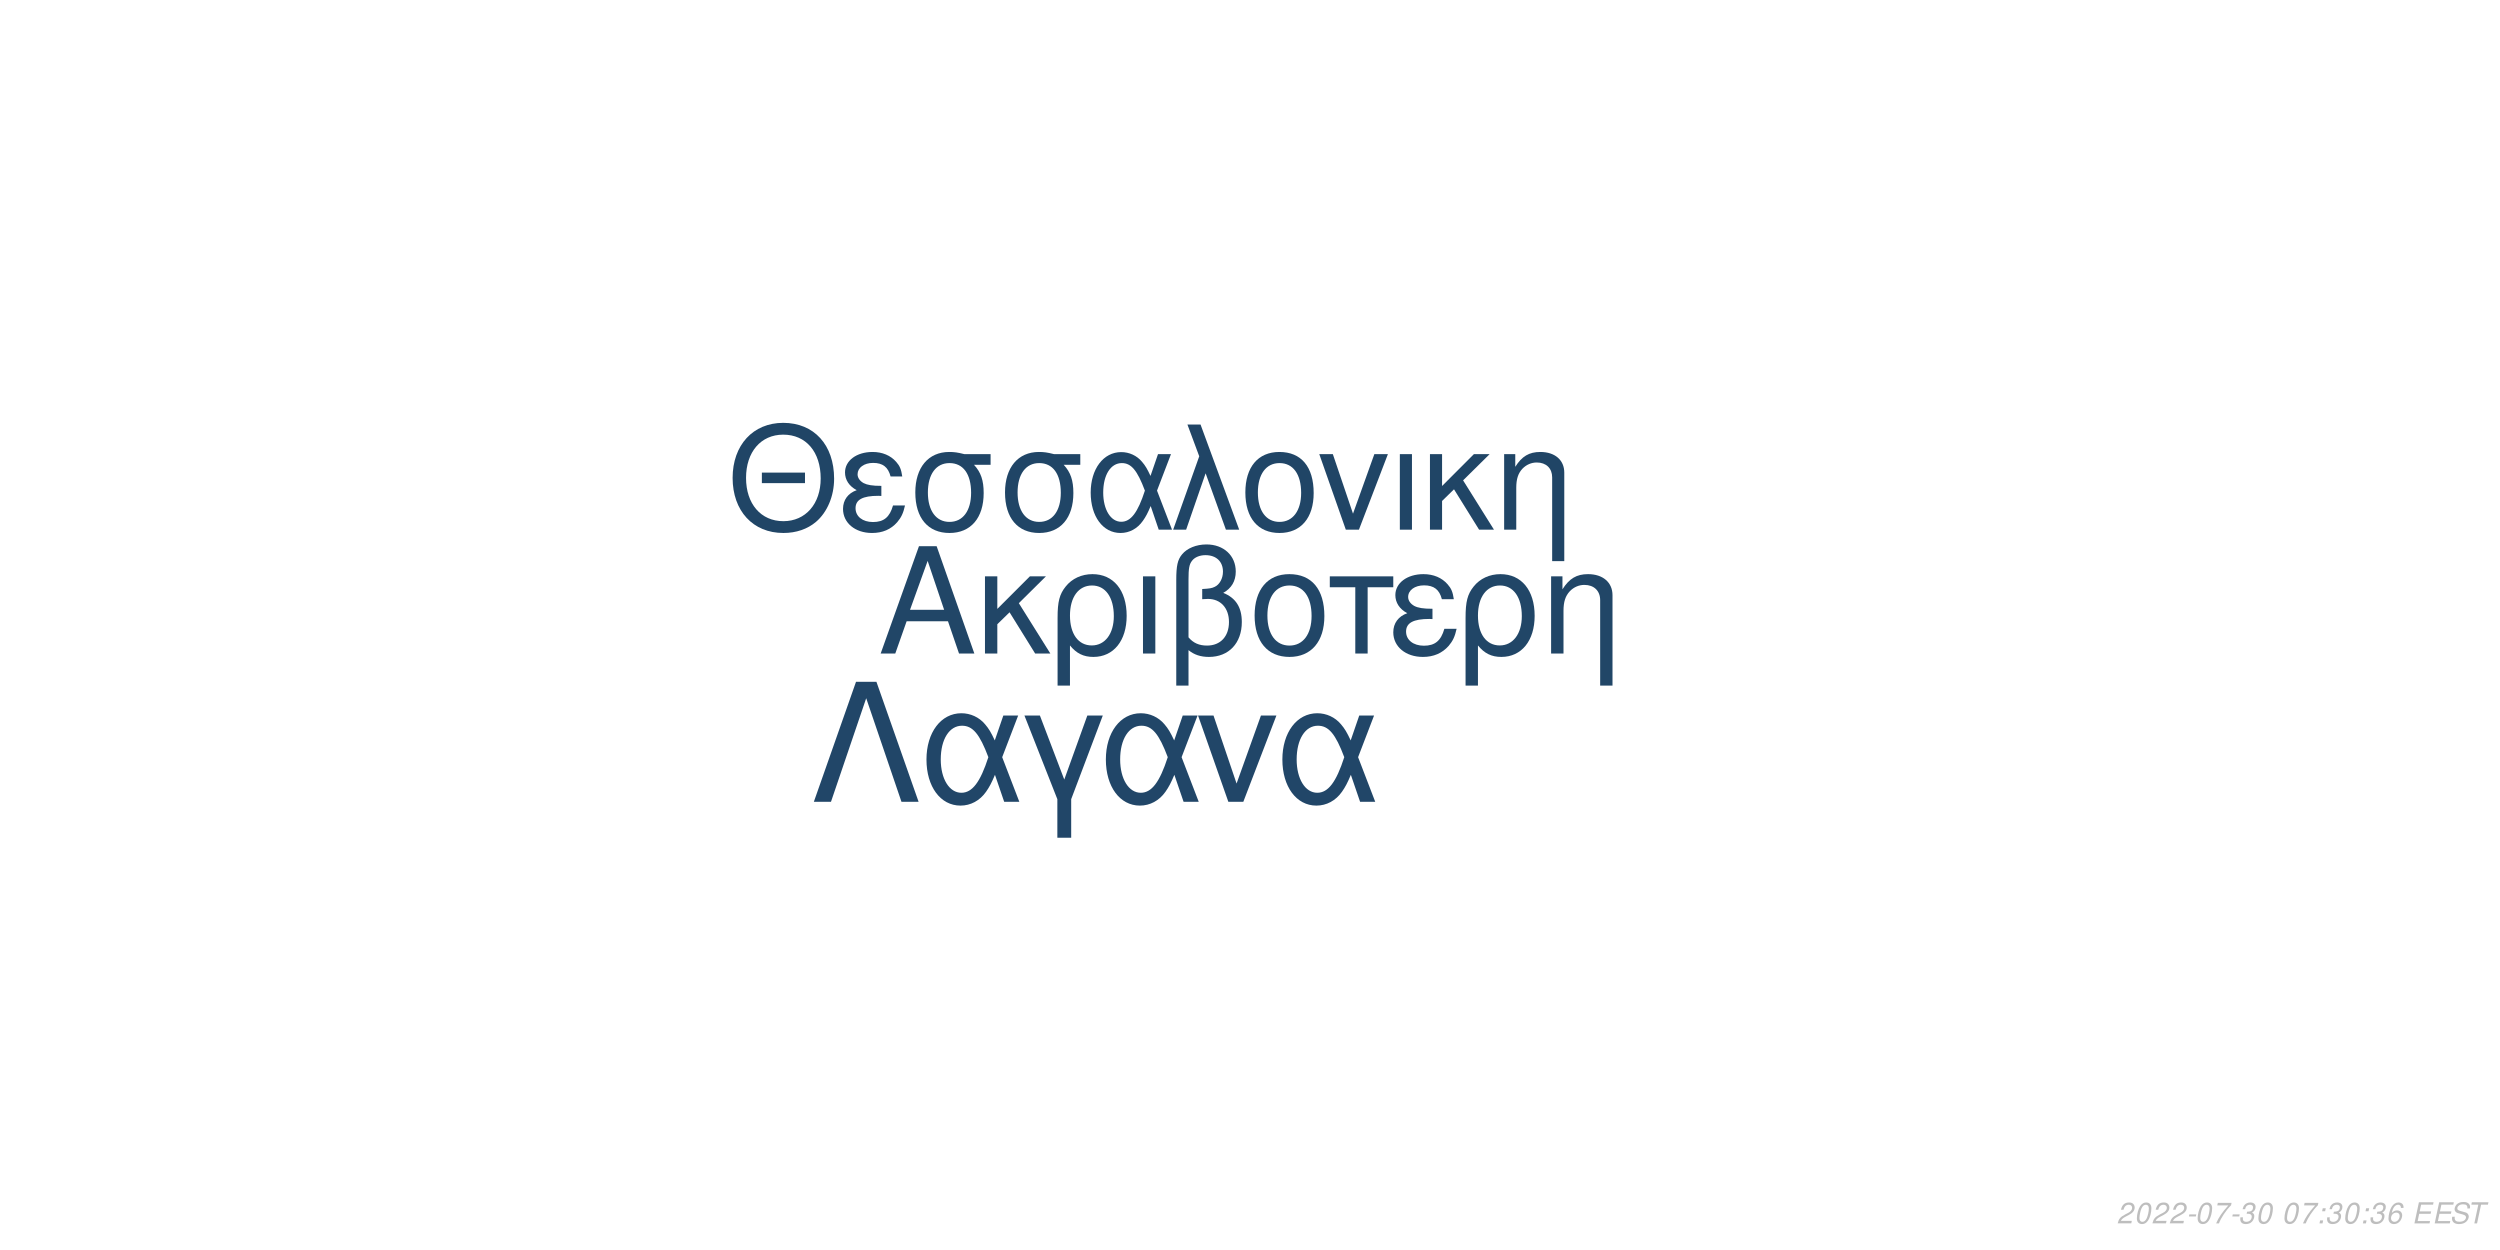
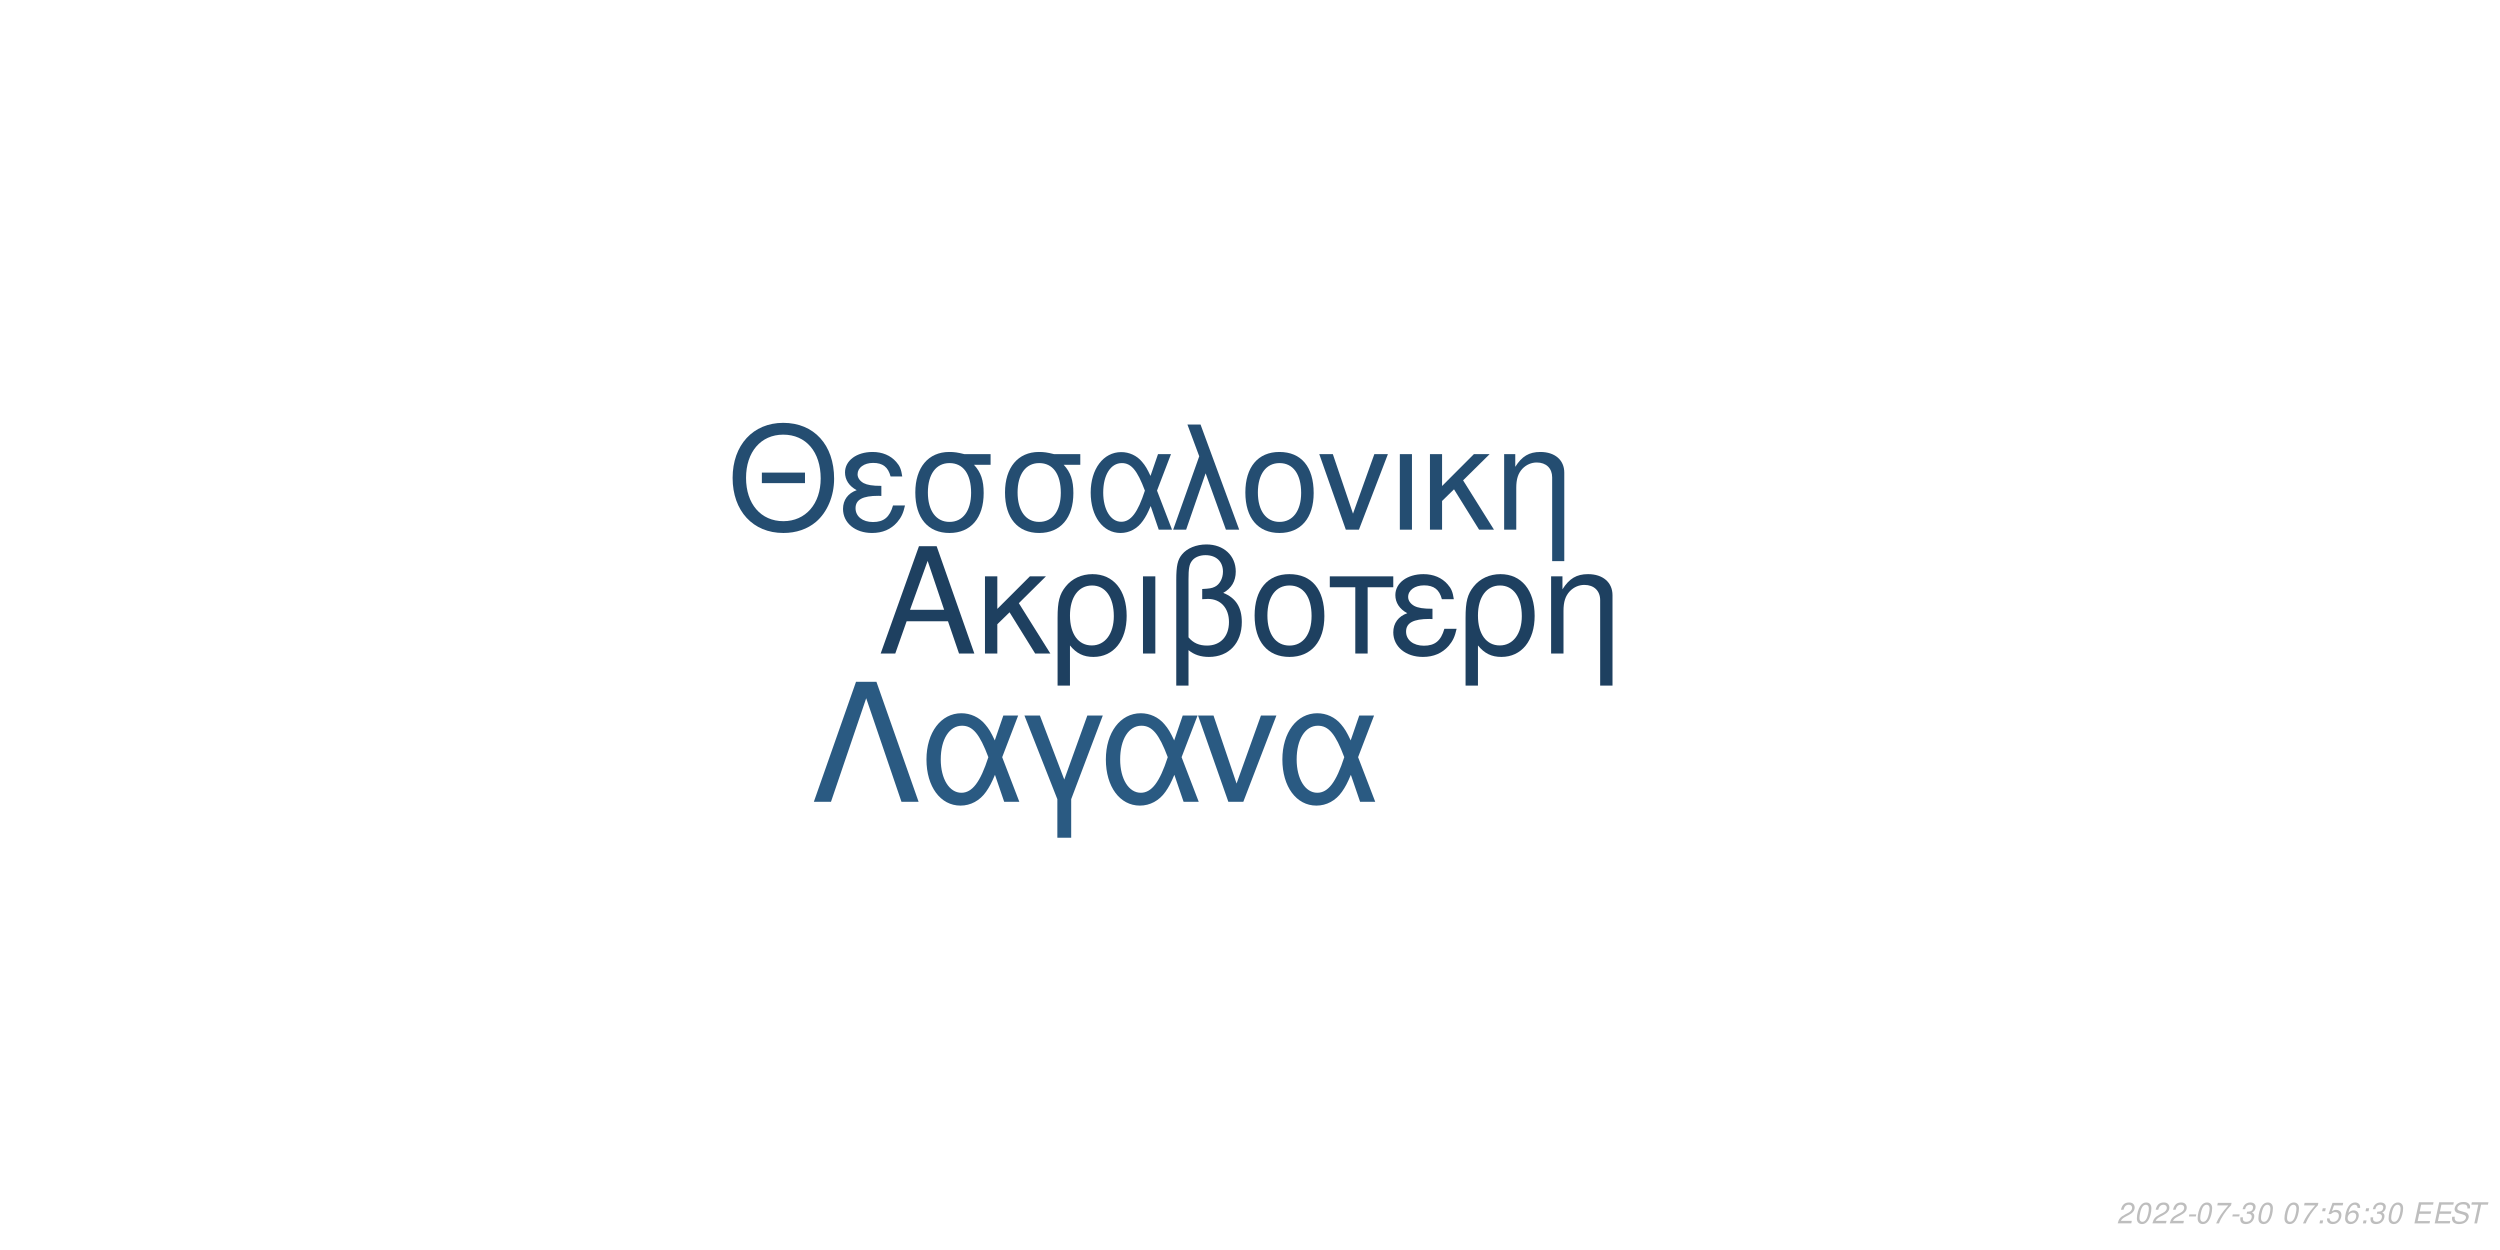
<svg xmlns="http://www.w3.org/2000/svg" xmlns:xlink="http://www.w3.org/1999/xlink" width="864pt" height="432pt" viewBox="0 0 864 432" version="1.1">
  <defs>
    <g>
      <symbol overflow="visible" id="glyph0-0">
        <path style="stroke:none;" d="" />
      </symbol>
      <symbol overflow="visible" id="glyph0-1">
        <path style="stroke:none;" d="M 24.125 -11.141 L 27.938 0 L 33.234 0 L 20.203 -37.094 L 14.094 -37.094 L 0.859 0 L 5.906 0 L 9.828 -11.141 Z M 22.797 -15.109 L 11 -15.109 L 17.094 -32.016 Z M 22.797 -15.109 " />
      </symbol>
      <symbol overflow="visible" id="glyph0-2">
        <path style="stroke:none;" d="M 7.172 -15.422 L 7.172 -26.672 L 2.906 -26.672 L 2.906 0 L 7.172 0 L 7.172 -10.125 L 11.406 -14.25 L 20.25 0 L 25.5 0 L 14.609 -17.406 L 23.969 -26.672 L 18.422 -26.672 Z M 7.172 -15.422 " />
      </symbol>
      <symbol overflow="visible" id="glyph0-3">
        <path style="stroke:none;" d="M 3 11.094 L 7.281 11.094 L 7.281 -2.797 C 9.516 -0.047 11.953 1.172 15.375 1.172 C 22.344 1.172 26.875 -4.422 26.875 -13.031 C 26.875 -21.891 22.297 -27.438 15.062 -27.438 C 11.297 -27.438 7.984 -25.906 5.797 -23.156 C 3.672 -20.516 3 -17.969 3 -12.359 Z M 14.906 -23.516 C 19.547 -23.516 22.438 -19.438 22.438 -12.922 C 22.438 -6.812 19.391 -2.797 14.812 -2.797 C 10.172 -2.797 7.281 -6.766 7.281 -13.125 C 7.281 -19.484 10.234 -23.516 14.906 -23.516 Z M 14.906 -23.516 " />
      </symbol>
      <symbol overflow="visible" id="glyph0-4">
        <path style="stroke:none;" d="M 3.516 0 L 7.781 0 L 7.781 -26.672 L 3.516 -26.672 Z M 3.516 0 " />
      </symbol>
      <symbol overflow="visible" id="glyph0-5">
        <path style="stroke:none;" d="M 4.016 11.094 L 8.25 11.094 L 8.25 -1.172 C 10.172 0.406 12.422 1.172 15.312 1.172 C 22.188 1.172 26.672 -3.609 26.672 -10.891 C 26.672 -15.984 24.578 -19.234 20.25 -20.969 C 23.109 -22.547 24.578 -25.031 24.578 -28.344 C 24.578 -33.844 20.406 -37.703 14.453 -37.703 C 10.938 -37.703 7.734 -36.391 6 -34.25 C 4.484 -32.422 4.016 -30.328 4.016 -25.391 Z M 8.25 -25.656 C 8.25 -29.359 8.5 -30.844 9.469 -32.062 C 10.375 -33.281 12.156 -34 14.094 -34 C 17.812 -34 20.156 -31.812 20.156 -28.297 C 20.156 -25.953 18.984 -23.812 17.297 -23.047 C 16.281 -22.547 15.469 -22.438 12.984 -22.297 L 12.984 -18.781 C 13.734 -18.828 14.344 -18.875 14.969 -18.875 C 19.344 -18.875 22.234 -15.719 22.234 -10.891 C 22.234 -5.906 19.281 -2.75 14.656 -2.75 C 11.953 -2.75 9.922 -3.609 8.25 -5.594 Z M 8.25 -25.656 " />
      </symbol>
      <symbol overflow="visible" id="glyph0-6">
        <path style="stroke:none;" d="M 14.094 -27.438 C 6.562 -27.438 2.094 -22.094 2.094 -13.125 C 2.094 -4.125 6.562 1.172 14.141 1.172 C 21.672 1.172 26.203 -4.172 26.203 -12.922 C 26.203 -22.188 21.828 -27.438 14.094 -27.438 Z M 14.141 -23.516 C 18.938 -23.516 21.781 -19.594 21.781 -12.984 C 21.781 -6.672 18.828 -2.75 14.141 -2.75 C 9.422 -2.75 6.516 -6.672 6.516 -13.125 C 6.516 -19.594 9.422 -23.516 14.141 -23.516 Z M 14.141 -23.516 " />
      </symbol>
      <symbol overflow="visible" id="glyph0-7">
        <path style="stroke:none;" d="M 7.891 0 L 12.156 0 L 12.156 -22.906 L 21.016 -22.906 L 21.016 -26.672 L -0.922 -26.672 L -0.922 -22.906 L 7.891 -22.906 Z M 7.891 0 " />
      </symbol>
      <symbol overflow="visible" id="glyph0-8">
        <path style="stroke:none;" d="M 14.562 -15.469 C 11.344 -15.469 9.562 -15.781 8.297 -16.438 C 6.922 -17.203 6.156 -18.328 6.156 -19.547 C 6.156 -21.891 8.453 -23.562 11.656 -23.562 C 15.062 -23.562 16.953 -22.094 17.812 -18.781 L 21.938 -18.781 C 21.578 -21.266 21.062 -22.5 19.797 -23.922 C 17.812 -26.203 14.906 -27.438 11.453 -27.438 C 5.797 -27.438 1.734 -24.375 1.734 -20.203 C 1.734 -17.609 3.156 -15.375 5.859 -13.938 C 2.797 -12.875 1.016 -10.484 1.016 -7.328 C 1.016 -2.391 5.297 1.172 11.25 1.172 C 14.969 1.172 17.906 -0.109 20.156 -2.641 C 21.578 -4.328 22.297 -5.797 22.906 -8.547 L 18.672 -8.547 C 17.5 -4.422 15.422 -2.703 11.609 -2.703 C 7.938 -2.703 5.438 -4.688 5.438 -7.578 C 5.438 -10.578 7.938 -11.953 13.484 -11.953 C 13.641 -11.953 14.094 -11.953 14.562 -11.906 Z M 14.562 -15.469 " />
      </symbol>
      <symbol overflow="visible" id="glyph0-9">
        <path style="stroke:none;" d="M 3.562 -26.672 L 3.562 0 L 7.844 0 L 7.844 -14.703 C 7.844 -17.906 8.5 -19.891 10.031 -21.531 C 11.406 -22.953 13.188 -23.719 15.062 -23.719 C 18.375 -23.719 20.516 -21.672 20.516 -18.469 L 20.516 11.094 L 24.781 11.094 L 24.781 -20.156 C 24.781 -24.578 21.469 -27.438 16.328 -27.438 C 12.359 -27.438 9.828 -25.906 7.484 -22.188 L 7.484 -26.672 Z M 3.562 -26.672 " />
      </symbol>
      <symbol overflow="visible" id="glyph1-0">
        <path style="stroke:none;" d="" />
      </symbol>
      <symbol overflow="visible" id="glyph1-1">
        <path style="stroke:none;" d="M 26.859 -19.734 L 11.953 -19.734 L 11.953 -16.094 L 26.859 -16.094 Z M 19.328 -36.922 C 8.922 -36.922 1.844 -29.25 1.844 -17.891 C 1.844 -6.484 8.875 1.141 19.391 1.141 C 23.812 1.141 27.703 -0.203 30.641 -2.688 C 34.578 -6.031 36.922 -11.656 36.922 -17.594 C 36.922 -29.297 30 -36.922 19.328 -36.922 Z M 19.328 -32.844 C 27.203 -32.844 32.281 -26.906 32.281 -17.688 C 32.281 -8.922 27.062 -2.938 19.391 -2.938 C 11.609 -2.938 6.484 -8.922 6.484 -17.891 C 6.484 -26.859 11.609 -32.844 19.328 -32.844 Z M 19.328 -32.844 " />
      </symbol>
      <symbol overflow="visible" id="glyph1-2">
        <path style="stroke:none;" d="M 14.25 -15.141 C 11.109 -15.141 9.375 -15.453 8.125 -16.094 C 6.781 -16.844 6.031 -17.938 6.031 -19.141 C 6.031 -21.422 8.266 -23.078 11.406 -23.078 C 14.75 -23.078 16.594 -21.625 17.438 -18.391 L 21.469 -18.391 C 21.125 -20.828 20.625 -22.031 19.391 -23.422 C 17.438 -25.656 14.594 -26.859 11.219 -26.859 C 5.688 -26.859 1.688 -23.875 1.688 -19.781 C 1.688 -17.234 3.094 -15.047 5.734 -13.656 C 2.734 -12.609 1 -10.266 1 -7.172 C 1 -2.344 5.188 1.141 11.016 1.141 C 14.656 1.141 17.547 -0.094 19.734 -2.594 C 21.125 -4.234 21.828 -5.688 22.422 -8.375 L 18.281 -8.375 C 17.141 -4.328 15.094 -2.641 11.359 -2.641 C 7.766 -2.641 5.328 -4.578 5.328 -7.422 C 5.328 -10.359 7.766 -11.703 13.203 -11.703 C 13.359 -11.703 13.797 -11.703 14.25 -11.656 Z M 14.25 -15.141 " />
      </symbol>
      <symbol overflow="visible" id="glyph1-3">
        <path style="stroke:none;" d="M 29 -26.109 L 19.938 -26.109 C 17.594 -26.703 16.438 -26.859 14.703 -26.859 C 7.469 -26.859 2.984 -21.469 2.984 -12.859 C 2.984 -4.031 7.375 1.141 14.797 1.141 C 22.172 1.141 26.609 -4.078 26.609 -12.656 C 26.609 -17.047 25.656 -19.828 23.266 -22.422 L 29 -22.422 Z M 14.797 -23.016 C 19.531 -23.016 22.266 -19.234 22.266 -12.75 C 22.266 -6.531 19.438 -2.688 14.797 -2.688 C 10.172 -2.688 7.328 -6.531 7.328 -12.859 C 7.328 -19.188 10.172 -23.016 14.797 -23.016 Z M 14.797 -23.016 " />
      </symbol>
      <symbol overflow="visible" id="glyph1-4">
        <path style="stroke:none;" d="M 29.344 -26.109 L 24.859 -26.109 L 22.266 -18.578 C 21.125 -21.031 20.484 -22.125 19.328 -23.469 C 17.547 -25.609 14.906 -26.812 12.156 -26.812 C 5.984 -26.812 1.594 -20.984 1.594 -12.812 C 1.594 -4.578 5.828 1.141 11.906 1.141 C 14.953 1.141 17.734 -0.344 19.625 -3.047 C 20.672 -4.531 21.281 -5.688 22.328 -8.172 L 25.109 0 L 29.703 0 L 24.516 -13.5 Z M 20.328 -13.5 C 17.891 -5.922 15.453 -2.734 12.156 -2.734 C 8.516 -2.734 5.922 -6.922 5.922 -12.812 C 5.922 -18.938 8.516 -23.016 12.359 -23.016 C 15.594 -23.016 17.688 -20.531 20.328 -13.5 Z M 20.328 -13.5 " />
      </symbol>
      <symbol overflow="visible" id="glyph1-5">
        <path style="stroke:none;" d="M 1.094 0 L 5.578 0 L 12.312 -19.484 L 19.328 0 L 23.922 0 L 10.562 -36.328 L 6.031 -36.328 L 10.109 -25.359 Z M 1.094 0 " />
      </symbol>
      <symbol overflow="visible" id="glyph1-6">
        <path style="stroke:none;" d="M 13.797 -26.859 C 6.422 -26.859 2.047 -21.625 2.047 -12.859 C 2.047 -4.031 6.422 1.141 13.859 1.141 C 21.234 1.141 25.656 -4.078 25.656 -12.656 C 25.656 -21.719 21.375 -26.859 13.797 -26.859 Z M 13.859 -23.016 C 18.531 -23.016 21.328 -19.188 21.328 -12.703 C 21.328 -6.531 18.438 -2.688 13.859 -2.688 C 9.219 -2.688 6.375 -6.531 6.375 -12.859 C 6.375 -19.188 9.219 -23.016 13.859 -23.016 Z M 13.859 -23.016 " />
      </symbol>
      <symbol overflow="visible" id="glyph1-7">
        <path style="stroke:none;" d="M 14.297 0 L 24.312 -26.109 L 19.625 -26.109 L 12.25 -5.531 L 5.281 -26.109 L 0.594 -26.109 L 9.766 0 Z M 14.297 0 " />
      </symbol>
      <symbol overflow="visible" id="glyph1-8">
        <path style="stroke:none;" d="M 3.438 0 L 7.625 0 L 7.625 -26.109 L 3.438 -26.109 Z M 3.438 0 " />
      </symbol>
      <symbol overflow="visible" id="glyph1-9">
        <path style="stroke:none;" d="M 7.031 -15.094 L 7.031 -26.109 L 2.844 -26.109 L 2.844 0 L 7.031 0 L 7.031 -9.922 L 11.156 -13.953 L 19.828 0 L 24.969 0 L 14.297 -17.047 L 23.469 -26.109 L 18.031 -26.109 Z M 7.031 -15.094 " />
      </symbol>
      <symbol overflow="visible" id="glyph1-10">
        <path style="stroke:none;" d="M 3.484 -26.109 L 3.484 0 L 7.672 0 L 7.672 -14.406 C 7.672 -17.547 8.328 -19.484 9.812 -21.078 C 11.156 -22.469 12.906 -23.219 14.75 -23.219 C 17.984 -23.219 20.078 -21.234 20.078 -18.094 L 20.078 10.859 L 24.266 10.859 L 24.266 -19.734 C 24.266 -24.062 21.031 -26.859 16 -26.859 C 12.109 -26.859 9.609 -25.359 7.328 -21.719 L 7.328 -26.109 Z M 3.484 -26.109 " />
      </symbol>
      <symbol overflow="visible" id="glyph2-0">
        <path style="stroke:none;" d="" />
      </symbol>
      <symbol overflow="visible" id="glyph2-1">
        <path style="stroke:none;" d="M 22.531 -41.484 L 15.484 -41.484 L 0.906 0 L 6.828 0 L 19 -35.797 L 31.188 0 L 37.109 0 Z M 22.531 -41.484 " />
      </symbol>
      <symbol overflow="visible" id="glyph2-2">
        <path style="stroke:none;" d="M 33.516 -29.812 L 28.391 -29.812 L 25.438 -21.219 C 24.125 -24.016 23.391 -25.266 22.078 -26.797 C 20.031 -29.25 17.016 -30.609 13.891 -30.609 C 6.828 -30.609 1.828 -23.953 1.828 -14.625 C 1.828 -5.234 6.656 1.312 13.594 1.312 C 17.078 1.312 20.266 -0.391 22.422 -3.469 C 23.609 -5.172 24.297 -6.484 25.5 -9.328 L 28.688 0 L 33.922 0 L 28 -15.422 Z M 23.219 -15.422 C 20.422 -6.766 17.641 -3.125 13.891 -3.125 C 9.734 -3.125 6.766 -7.906 6.766 -14.625 C 6.766 -21.625 9.734 -26.297 14.109 -26.297 C 17.812 -26.297 20.203 -23.453 23.219 -15.422 Z M 23.219 -15.422 " />
      </symbol>
      <symbol overflow="visible" id="glyph2-3">
        <path style="stroke:none;" d="M 12.062 12.406 L 16.844 12.406 L 16.844 -0.906 L 27.766 -29.812 L 22.422 -29.812 L 14.453 -7.688 L 6.031 -29.812 L 0.688 -29.812 L 12.062 -0.906 Z M 12.062 12.406 " />
      </symbol>
      <symbol overflow="visible" id="glyph2-4">
        <path style="stroke:none;" d="M 16.328 0 L 27.766 -29.812 L 22.422 -29.812 L 14 -6.312 L 6.031 -29.812 L 0.688 -29.812 L 11.156 0 Z M 16.328 0 " />
      </symbol>
      <symbol overflow="visible" id="glyph3-0">
        <path style="stroke:none;" d="" />
      </symbol>
      <symbol overflow="visible" id="glyph3-1">
        <path style="stroke:none;" d="M 5.234 -0.875 L 1.469 -0.875 C 1.641 -1.375 2.203 -1.891 3.109 -2.344 L 4.234 -2.938 C 5.562 -3.625 6.219 -4.469 6.219 -5.484 C 6.219 -5.938 6.062 -6.359 5.797 -6.656 C 5.469 -7.047 4.984 -7.234 4.312 -7.234 C 2.766 -7.234 1.891 -6.453 1.484 -4.734 L 2.375 -4.734 C 2.484 -5.188 2.609 -5.484 2.797 -5.75 C 3.094 -6.203 3.609 -6.453 4.188 -6.453 C 4.891 -6.453 5.344 -6.031 5.344 -5.375 C 5.344 -4.703 4.859 -4.094 4.016 -3.656 L 2.984 -3.125 C 1.234 -2.188 0.797 -1.656 0.344 -0.016 L 5.047 -0.016 Z M 5.234 -0.875 " />
      </symbol>
      <symbol overflow="visible" id="glyph3-2">
        <path style="stroke:none;" d="M 4.203 -7.234 C 3.375 -7.234 2.688 -6.812 2.125 -5.984 C 1.484 -5.047 0.984 -3.188 0.984 -1.734 C 0.984 -1.109 1.172 -0.562 1.484 -0.266 C 1.797 0.047 2.281 0.234 2.766 0.234 C 3.625 0.234 4.281 -0.156 4.859 -1.016 C 5.516 -1.953 6 -3.797 6 -5.266 C 6 -6.5 5.328 -7.234 4.203 -7.234 Z M 4.094 -6.453 C 4.734 -6.453 5.125 -5.984 5.125 -5.156 C 5.125 -4.203 4.781 -2.625 4.406 -1.812 C 3.984 -0.938 3.516 -0.547 2.875 -0.547 C 2.25 -0.547 1.875 -1.031 1.875 -1.828 C 1.875 -2.797 2.203 -4.344 2.594 -5.203 C 2.984 -6.047 3.453 -6.453 4.094 -6.453 Z M 4.094 -6.453 " />
      </symbol>
      <symbol overflow="visible" id="glyph3-3">
        <path style="stroke:none;" d="M 3.516 -3.125 L 1.125 -3.125 L 0.969 -2.406 L 3.359 -2.406 Z M 3.516 -3.125 " />
      </symbol>
      <symbol overflow="visible" id="glyph3-4">
        <path style="stroke:none;" d="M 6.703 -7.094 L 1.953 -7.094 L 1.766 -6.219 L 5.594 -6.219 C 3.344 -3.688 2.266 -2.109 1.375 0 L 2.344 0 C 3.031 -1.906 4.828 -4.594 6.547 -6.281 Z M 6.703 -7.094 " />
      </symbol>
      <symbol overflow="visible" id="glyph3-5">
        <path style="stroke:none;" d="M 2.922 -3.312 C 3.125 -3.344 3.234 -3.344 3.375 -3.344 C 4.203 -3.344 4.688 -3 4.688 -2.406 C 4.688 -1.312 3.906 -0.547 2.781 -0.547 C 2.047 -0.547 1.594 -0.938 1.594 -1.562 C 1.594 -1.719 1.609 -1.844 1.656 -2.094 L 0.766 -2.094 C 0.734 -1.797 0.719 -1.641 0.719 -1.469 C 0.719 -0.375 1.406 0.234 2.641 0.234 C 3.547 0.234 4.297 -0.078 4.812 -0.656 C 5.266 -1.156 5.562 -1.875 5.562 -2.547 C 5.562 -3.125 5.344 -3.453 4.797 -3.734 C 5.641 -4.234 6.016 -4.844 6.016 -5.734 C 6.016 -6.656 5.312 -7.234 4.203 -7.234 C 3.375 -7.234 2.672 -6.938 2.188 -6.375 C 1.891 -6.031 1.703 -5.641 1.516 -4.906 L 2.391 -4.906 C 2.5 -5.359 2.594 -5.594 2.734 -5.812 C 3.047 -6.234 3.516 -6.453 4.078 -6.453 C 4.734 -6.453 5.141 -6.125 5.141 -5.578 C 5.141 -5.188 5.016 -4.797 4.797 -4.547 C 4.516 -4.234 4 -4.062 3.266 -4.062 L 3.078 -4.062 Z M 2.922 -3.312 " />
      </symbol>
      <symbol overflow="visible" id="glyph3-6">
        <path style="stroke:none;" d="" />
      </symbol>
      <symbol overflow="visible" id="glyph3-7">
        <path style="stroke:none;" d="M 2.359 -1.031 L 1.312 -1.031 L 1.094 0 L 2.141 0 Z M 3.266 -5.234 L 2.219 -5.234 L 2 -4.203 L 3.047 -4.203 Z M 3.266 -5.234 " />
      </symbol>
      <symbol overflow="visible" id="glyph3-8">
+         <path style="stroke:none;" d="M 6.297 -7.094 L 2.594 -7.094 L 1.234 -3.234 L 2.047 -3.234 C 2.656 -3.766 2.938 -3.906 3.531 -3.906 C 4.328 -3.906 4.797 -3.453 4.797 -2.688 C 4.797 -1.438 3.969 -0.547 2.828 -0.547 C 2.031 -0.547 1.609 -0.938 1.578 -1.734 L 0.703 -1.734 L 0.703 -1.516 C 0.703 -0.938 0.844 -0.547 1.188 -0.266 C 1.562 0.062 2.078 0.234 2.703 0.234 C 3.656 0.234 4.391 -0.156 4.984 -0.922 C 5.422 -1.5 5.672 -2.234 5.672 -2.953 C 5.672 -4 4.938 -4.672 3.812 -4.672 C 3.328 -4.672 2.906 -4.547 2.406 -4.234 L 3.109 -6.219 L 6.109 -6.219 Z M 6.297 -7.094 " />
+       </symbol>
+       <symbol overflow="visible" id="glyph3-9">
        <path style="stroke:none;" d="M 6.125 -5.344 L 6.141 -5.625 C 6.141 -6.609 5.453 -7.234 4.391 -7.234 C 3.438 -7.234 2.641 -6.719 2.016 -5.703 C 1.422 -4.781 0.938 -2.953 0.938 -1.688 C 0.938 -0.516 1.688 0.234 2.859 0.234 C 3.703 0.234 4.438 -0.156 5 -0.875 C 5.406 -1.422 5.672 -2.156 5.672 -2.766 C 5.672 -3.812 4.969 -4.5 3.906 -4.5 C 3.234 -4.5 2.672 -4.234 2.094 -3.625 C 2.406 -5.375 3.234 -6.453 4.25 -6.453 C 4.703 -6.453 5.062 -6.234 5.172 -5.844 C 5.203 -5.719 5.234 -5.578 5.25 -5.344 Z M 3.656 -3.734 C 4.344 -3.734 4.797 -3.281 4.797 -2.625 C 4.797 -1.469 3.984 -0.547 2.984 -0.547 C 2.297 -0.547 1.812 -1.047 1.812 -1.766 C 1.812 -2.859 2.625 -3.734 3.656 -3.734 Z M 3.656 -3.734 " />
      </symbol>
-       <symbol overflow="visible" id="glyph3-9">
+       <symbol overflow="visible" id="glyph3-10">
        <path style="stroke:none;" d="M 2.547 -3.312 L 6.5 -3.312 L 6.688 -4.141 L 2.719 -4.141 L 3.219 -6.469 L 7.344 -6.469 L 7.516 -7.297 L 2.453 -7.297 L 0.906 0 L 6.125 0 L 6.297 -0.812 L 2.016 -0.812 Z M 2.547 -3.312 " />
      </symbol>
-       <symbol overflow="visible" id="glyph3-10">
+       <symbol overflow="visible" id="glyph3-11">
        <path style="stroke:none;" d="M 7.062 -5.156 C 7.125 -5.438 7.141 -5.562 7.141 -5.703 C 7.141 -6.156 6.938 -6.594 6.594 -6.891 C 6.188 -7.25 5.656 -7.406 4.875 -7.406 C 3.844 -7.406 3.047 -7.125 2.5 -6.562 C 2.094 -6.141 1.781 -5.438 1.781 -4.922 C 1.781 -4.297 2.219 -3.766 2.891 -3.562 L 4.594 -3.094 C 5.406 -2.859 5.734 -2.578 5.734 -2.094 C 5.734 -1.781 5.547 -1.406 5.266 -1.141 C 4.844 -0.766 4.266 -0.578 3.453 -0.578 C 2.328 -0.578 1.812 -0.984 1.812 -1.906 C 1.812 -2.047 1.812 -2.125 1.844 -2.312 L 0.984 -2.312 C 0.906 -2.062 0.891 -1.906 0.891 -1.688 C 0.891 -0.484 1.797 0.234 3.297 0.234 C 4.359 0.234 5.234 -0.062 5.812 -0.609 C 6.344 -1.078 6.688 -1.797 6.688 -2.375 C 6.688 -2.641 6.609 -2.906 6.453 -3.156 C 6.234 -3.5 5.938 -3.703 5.469 -3.828 L 3.75 -4.312 C 2.984 -4.547 2.734 -4.734 2.734 -5.188 C 2.734 -5.547 2.875 -5.844 3.188 -6.109 C 3.547 -6.438 4.031 -6.594 4.703 -6.594 C 5.266 -6.594 5.688 -6.484 5.906 -6.297 C 6.094 -6.125 6.219 -5.797 6.219 -5.516 C 6.219 -5.422 6.203 -5.344 6.188 -5.156 Z M 7.062 -5.156 " />
      </symbol>
-       <symbol overflow="visible" id="glyph3-11">
+       <symbol overflow="visible" id="glyph3-12">
        <path style="stroke:none;" d="M 4.938 -6.469 L 7.312 -6.469 L 7.484 -7.297 L 1.75 -7.297 L 1.578 -6.469 L 3.984 -6.469 L 2.609 0 L 3.547 0 Z M 4.938 -6.469 " />
      </symbol>
    </g>
  </defs>
  <g id="surface1">
    <rect x="0" y="0" width="864" height="432" style="fill:rgb(100%,100%,100%);fill-opacity:1;stroke:none;" />
-     <g style="fill:rgb(12.941%,27.451%,40.392%);fill-opacity:1;">
+     <g style="fill:rgb(11.765%,25.098%,37.647%);fill-opacity:1;">
      <use xlink:href="#glyph0-1" x="303.5" y="225.861" />
      <use xlink:href="#glyph0-2" x="337.5" y="225.861" />
      <use xlink:href="#glyph0-3" x="362.5" y="225.861" />
      <use xlink:href="#glyph0-4" x="391.5" y="225.861" />
      <use xlink:href="#glyph0-5" x="402.5" y="225.861" />
      <use xlink:href="#glyph0-6" x="431.5" y="225.861" />
      <use xlink:href="#glyph0-7" x="460.5" y="225.861" />
      <use xlink:href="#glyph0-8" x="480.5" y="225.861" />
      <use xlink:href="#glyph0-3" x="503.5" y="225.861" />
      <use xlink:href="#glyph0-9" x="532.5" y="225.861" />
    </g>
-     <g style="fill:rgb(12.549%,27.059%,40%);fill-opacity:1;">
+     <g style="fill:rgb(14.118%,30.196%,44.314%);fill-opacity:1;">
      <use xlink:href="#glyph1-1" x="251.348" y="183.058" />
      <use xlink:href="#glyph1-2" x="290.348" y="183.058" />
      <use xlink:href="#glyph1-3" x="313.348" y="183.058" />
      <use xlink:href="#glyph1-3" x="344.348" y="183.058" />
      <use xlink:href="#glyph1-4" x="375.348" y="183.058" />
      <use xlink:href="#glyph1-5" x="404.348" y="183.058" />
      <use xlink:href="#glyph1-6" x="428.348" y="183.058" />
      <use xlink:href="#glyph1-7" x="455.348" y="183.058" />
      <use xlink:href="#glyph1-8" x="480.348" y="183.058" />
      <use xlink:href="#glyph1-9" x="491.348" y="183.058" />
      <use xlink:href="#glyph1-10" x="516.348" y="183.058" />
    </g>
-     <g style="fill:rgb(12.941%,27.451%,40.784%);fill-opacity:1;">
+     <g style="fill:rgb(16.471%,35.294%,50.98%);fill-opacity:1;">
      <use xlink:href="#glyph2-1" x="280.359" y="277.105" />
      <use xlink:href="#glyph2-2" x="318.359" y="277.105" />
      <use xlink:href="#glyph2-3" x="353.359" y="277.105" />
      <use xlink:href="#glyph2-2" x="380.359" y="277.105" />
      <use xlink:href="#glyph2-4" x="413.359" y="277.105" />
      <use xlink:href="#glyph2-2" x="441.359" y="277.105" />
    </g>
    <g style="fill:rgb(74.51%,74.51%,74.51%);fill-opacity:1;">
      <use xlink:href="#glyph3-1" x="731.52" y="422.81" />
      <use xlink:href="#glyph3-2" x="737.52" y="422.81" />
      <use xlink:href="#glyph3-1" x="743.52" y="422.81" />
      <use xlink:href="#glyph3-1" x="749.52" y="422.81" />
      <use xlink:href="#glyph3-3" x="755.52" y="422.81" />
      <use xlink:href="#glyph3-2" x="758.52" y="422.81" />
      <use xlink:href="#glyph3-4" x="764.52" y="422.81" />
      <use xlink:href="#glyph3-3" x="770.52" y="422.81" />
      <use xlink:href="#glyph3-5" x="773.52" y="422.81" />
      <use xlink:href="#glyph3-2" x="779.52" y="422.81" />
      <use xlink:href="#glyph3-6" x="785.52" y="422.81" />
      <use xlink:href="#glyph3-2" x="788.52" y="422.81" />
      <use xlink:href="#glyph3-4" x="794.52" y="422.81" />
      <use xlink:href="#glyph3-7" x="800.52" y="422.81" />
-       <use xlink:href="#glyph3-5" x="803.52" y="422.81" />
-       <use xlink:href="#glyph3-2" x="809.52" y="422.81" />
+       <use xlink:href="#glyph3-8" x="803.52" y="422.81" />
+       <use xlink:href="#glyph3-9" x="809.52" y="422.81" />
      <use xlink:href="#glyph3-7" x="815.52" y="422.81" />
      <use xlink:href="#glyph3-5" x="818.52" y="422.81" />
-       <use xlink:href="#glyph3-8" x="824.52" y="422.81" />
+       <use xlink:href="#glyph3-2" x="824.52" y="422.81" />
      <use xlink:href="#glyph3-6" x="830.52" y="422.81" />
-       <use xlink:href="#glyph3-9" x="833.52" y="422.81" />
-       <use xlink:href="#glyph3-9" x="840.52" y="422.81" />
-       <use xlink:href="#glyph3-10" x="846.52" y="422.81" />
-       <use xlink:href="#glyph3-11" x="852.52" y="422.81" />
+       <use xlink:href="#glyph3-10" x="833.52" y="422.81" />
+       <use xlink:href="#glyph3-10" x="840.52" y="422.81" />
+       <use xlink:href="#glyph3-11" x="846.52" y="422.81" />
+       <use xlink:href="#glyph3-12" x="852.52" y="422.81" />
    </g>
  </g>
</svg>
